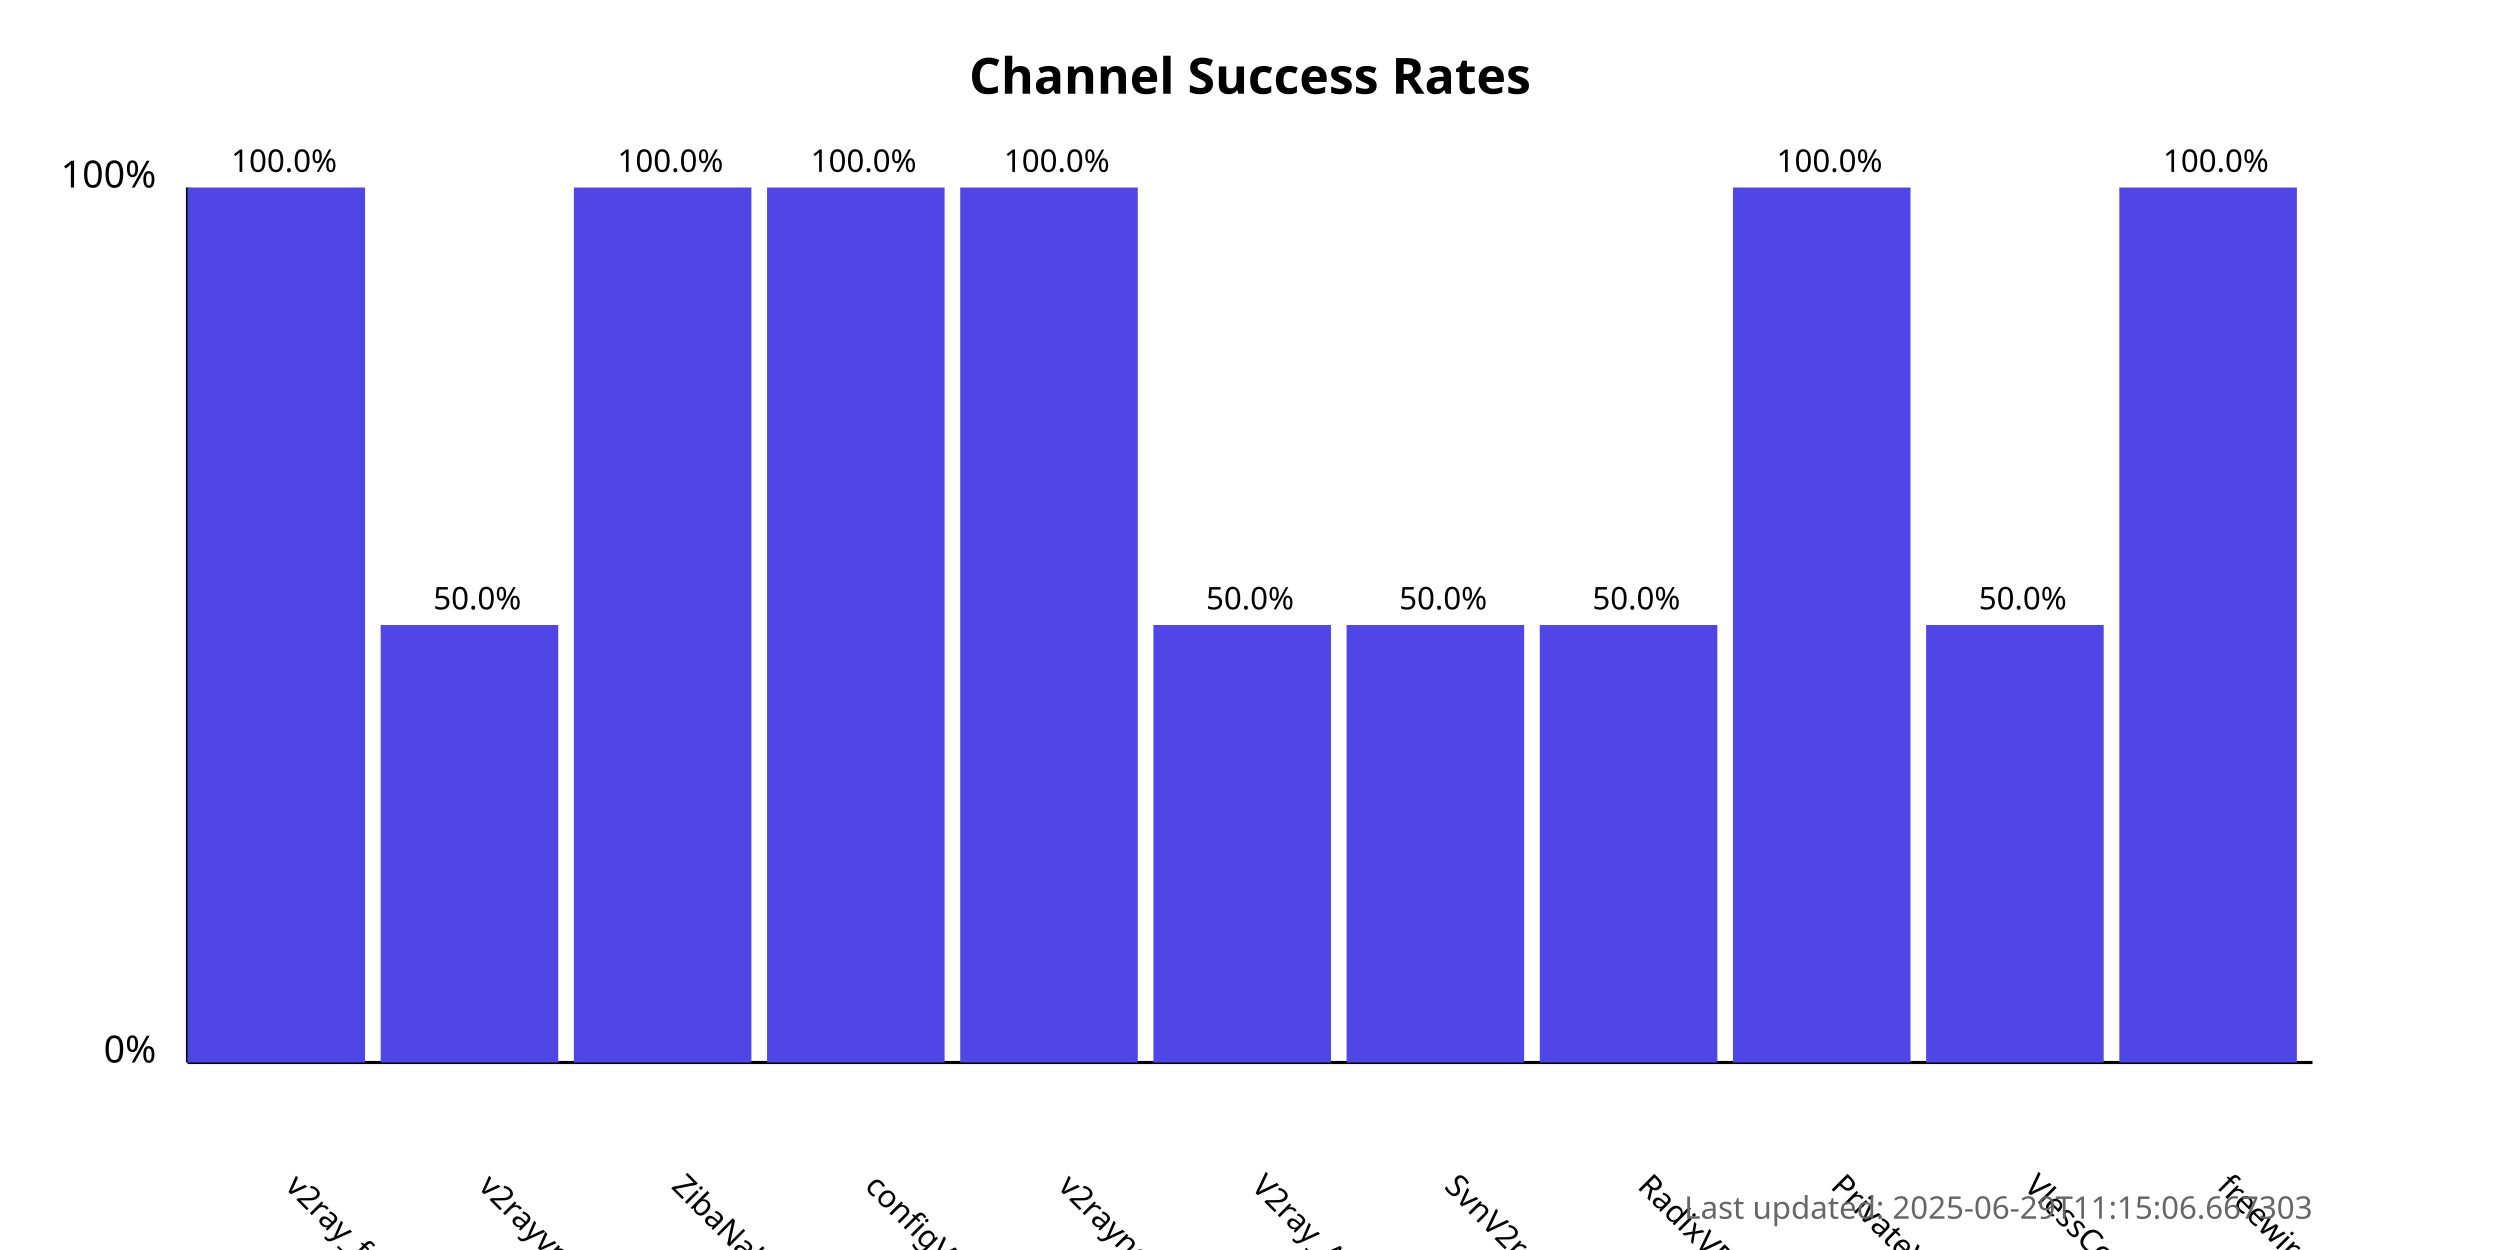
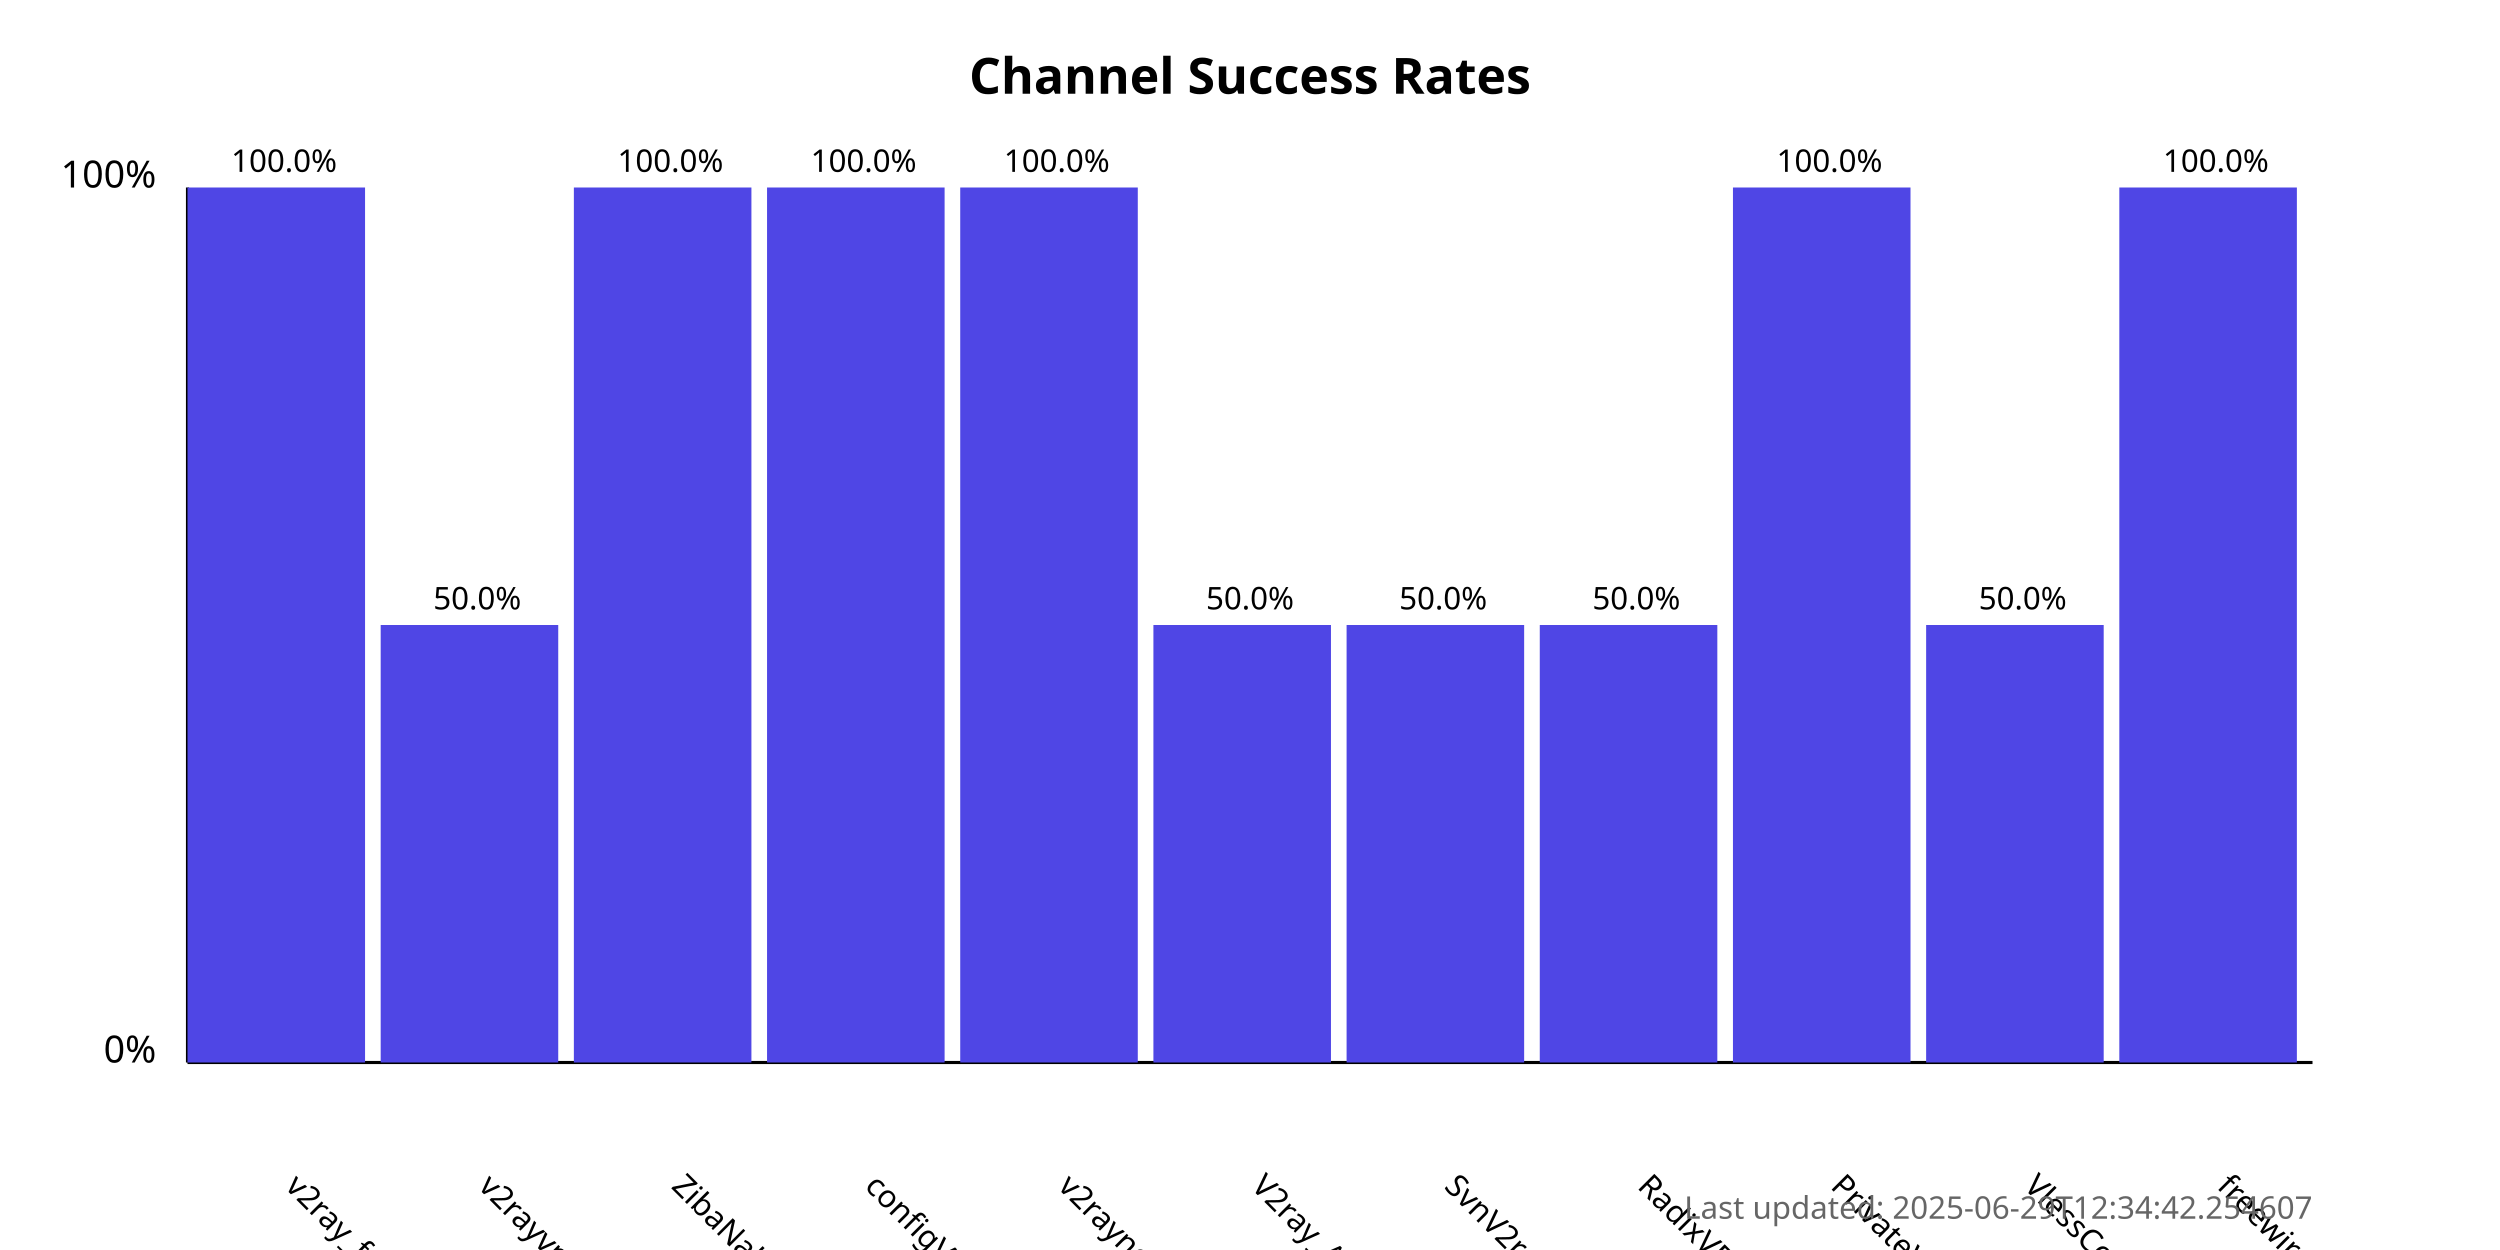
<svg xmlns="http://www.w3.org/2000/svg" width="800" height="400">
  <style>
            .chart-title { font: bold 16px sans-serif; }
            .axis-label { font: 12px sans-serif; }
            .tick-label { font: 10px sans-serif; }
            .bar { fill: #4f46e5; }
            .bar:hover { fill: #6366f1; }
            .timestamp { font: 10px sans-serif; fill: #666; }
        </style>
  <text x="400.0" y="30" text-anchor="middle" class="chart-title">
            Channel Success Rates
        </text>
  <line x1="60" y1="340" x2="60" y2="60" stroke="black" stroke-width="1" />
  <line x1="60" y1="340" x2="740" y2="340" stroke="black" stroke-width="1" />
  <text x="50" y="340" text-anchor="end" class="axis-label">0%</text>
  <text x="50" y="60" text-anchor="end" class="axis-label">100%</text>
  <g>
    <rect x="60" y="60.0" width="56.818" height="280.0" class="bar" />
    <text x="90.909" y="380" transform="rotate(45, 90.90909, 380)" text-anchor="start" class="tick-label">
                v2ray_free_conf
            </text>
    <text x="90.909" y="55.0" text-anchor="middle" class="tick-label">
                100.0%
            </text>
  </g>
  <g>
    <rect x="121.818" y="200.0" width="56.818" height="140.0" class="bar" />
    <text x="152.727" y="380" transform="rotate(45, 152.7273, 380)" text-anchor="start" class="tick-label">
                v2rayvpno
            </text>
    <text x="152.727" y="195.0" text-anchor="middle" class="tick-label">
                50.0%
            </text>
  </g>
  <g>
    <rect x="183.636" y="60.0" width="56.818" height="280.0" class="bar" />
    <text x="214.545" y="380" transform="rotate(45, 214.5455, 380)" text-anchor="start" class="tick-label">
                ZibaNabz
            </text>
    <text x="214.545" y="55.0" text-anchor="middle" class="tick-label">
                100.0%
            </text>
  </g>
  <g>
    <rect x="245.455" y="60.0" width="56.818" height="280.0" class="bar" />
    <text x="276.364" y="380" transform="rotate(45, 276.3636, 380)" text-anchor="start" class="tick-label">
                configV2rayForFree
            </text>
    <text x="276.364" y="55.0" text-anchor="middle" class="tick-label">
                100.0%
            </text>
  </g>
  <g>
    <rect x="307.273" y="60.0" width="56.818" height="280.0" class="bar" />
    <text x="338.182" y="380" transform="rotate(45, 338.1818, 380)" text-anchor="start" class="tick-label">
                v2rayngvpn
            </text>
    <text x="338.182" y="55.0" text-anchor="middle" class="tick-label">
                100.0%
            </text>
  </g>
  <g>
    <rect x="369.091" y="200.0" width="56.818" height="140.0" class="bar" />
    <text x="400.0" y="380" transform="rotate(45, 400.0, 380)" text-anchor="start" class="tick-label">
                V2ray_Alpha
            </text>
    <text x="400.0" y="195.0" text-anchor="middle" class="tick-label">
                50.0%
            </text>
  </g>
  <g>
    <rect x="430.909" y="200.0" width="56.818" height="140.0" class="bar" />
    <text x="461.818" y="380" transform="rotate(45, 461.8182, 380)" text-anchor="start" class="tick-label">
                SvnV2ray
            </text>
    <text x="461.818" y="195.0" text-anchor="middle" class="tick-label">
                50.0%
            </text>
  </g>
  <g>
    <rect x="492.727" y="200.0" width="56.818" height="140.0" class="bar" />
    <text x="523.636" y="380" transform="rotate(45, 523.6364, 380)" text-anchor="start" class="tick-label">
                RadixVPN
            </text>
    <text x="523.636" y="195.0" text-anchor="middle" class="tick-label">
                50.0%
            </text>
  </g>
  <g>
    <rect x="554.545" y="60.0" width="56.818" height="280.0" class="bar" />
    <text x="585.455" y="380" transform="rotate(45, 585.4545, 380)" text-anchor="start" class="tick-label">
                PrivateVPNs
            </text>
    <text x="585.455" y="55.0" text-anchor="middle" class="tick-label">
                100.0%
            </text>
  </g>
  <g>
    <rect x="616.364" y="200.0" width="56.818" height="140.0" class="bar" />
    <text x="647.273" y="380" transform="rotate(45, 647.2727, 380)" text-anchor="start" class="tick-label">
                VlessConfig
            </text>
    <text x="647.273" y="195.0" text-anchor="middle" class="tick-label">
                50.0%
            </text>
  </g>
  <g>
    <rect x="678.182" y="60.0" width="56.818" height="280.0" class="bar" />
    <text x="709.091" y="380" transform="rotate(45, 709.0909, 380)" text-anchor="start" class="tick-label">
                freewireguard
            </text>
    <text x="709.091" y="55.0" text-anchor="middle" class="tick-label">
                100.0%
            </text>
  </g>
  <text x="740" y="390" text-anchor="end" class="timestamp">
-             Last updated: 2025-06-29T11:15:06.667303
+             Last updated: 2025-06-29T12:34:42.254607
        </text>
</svg>
